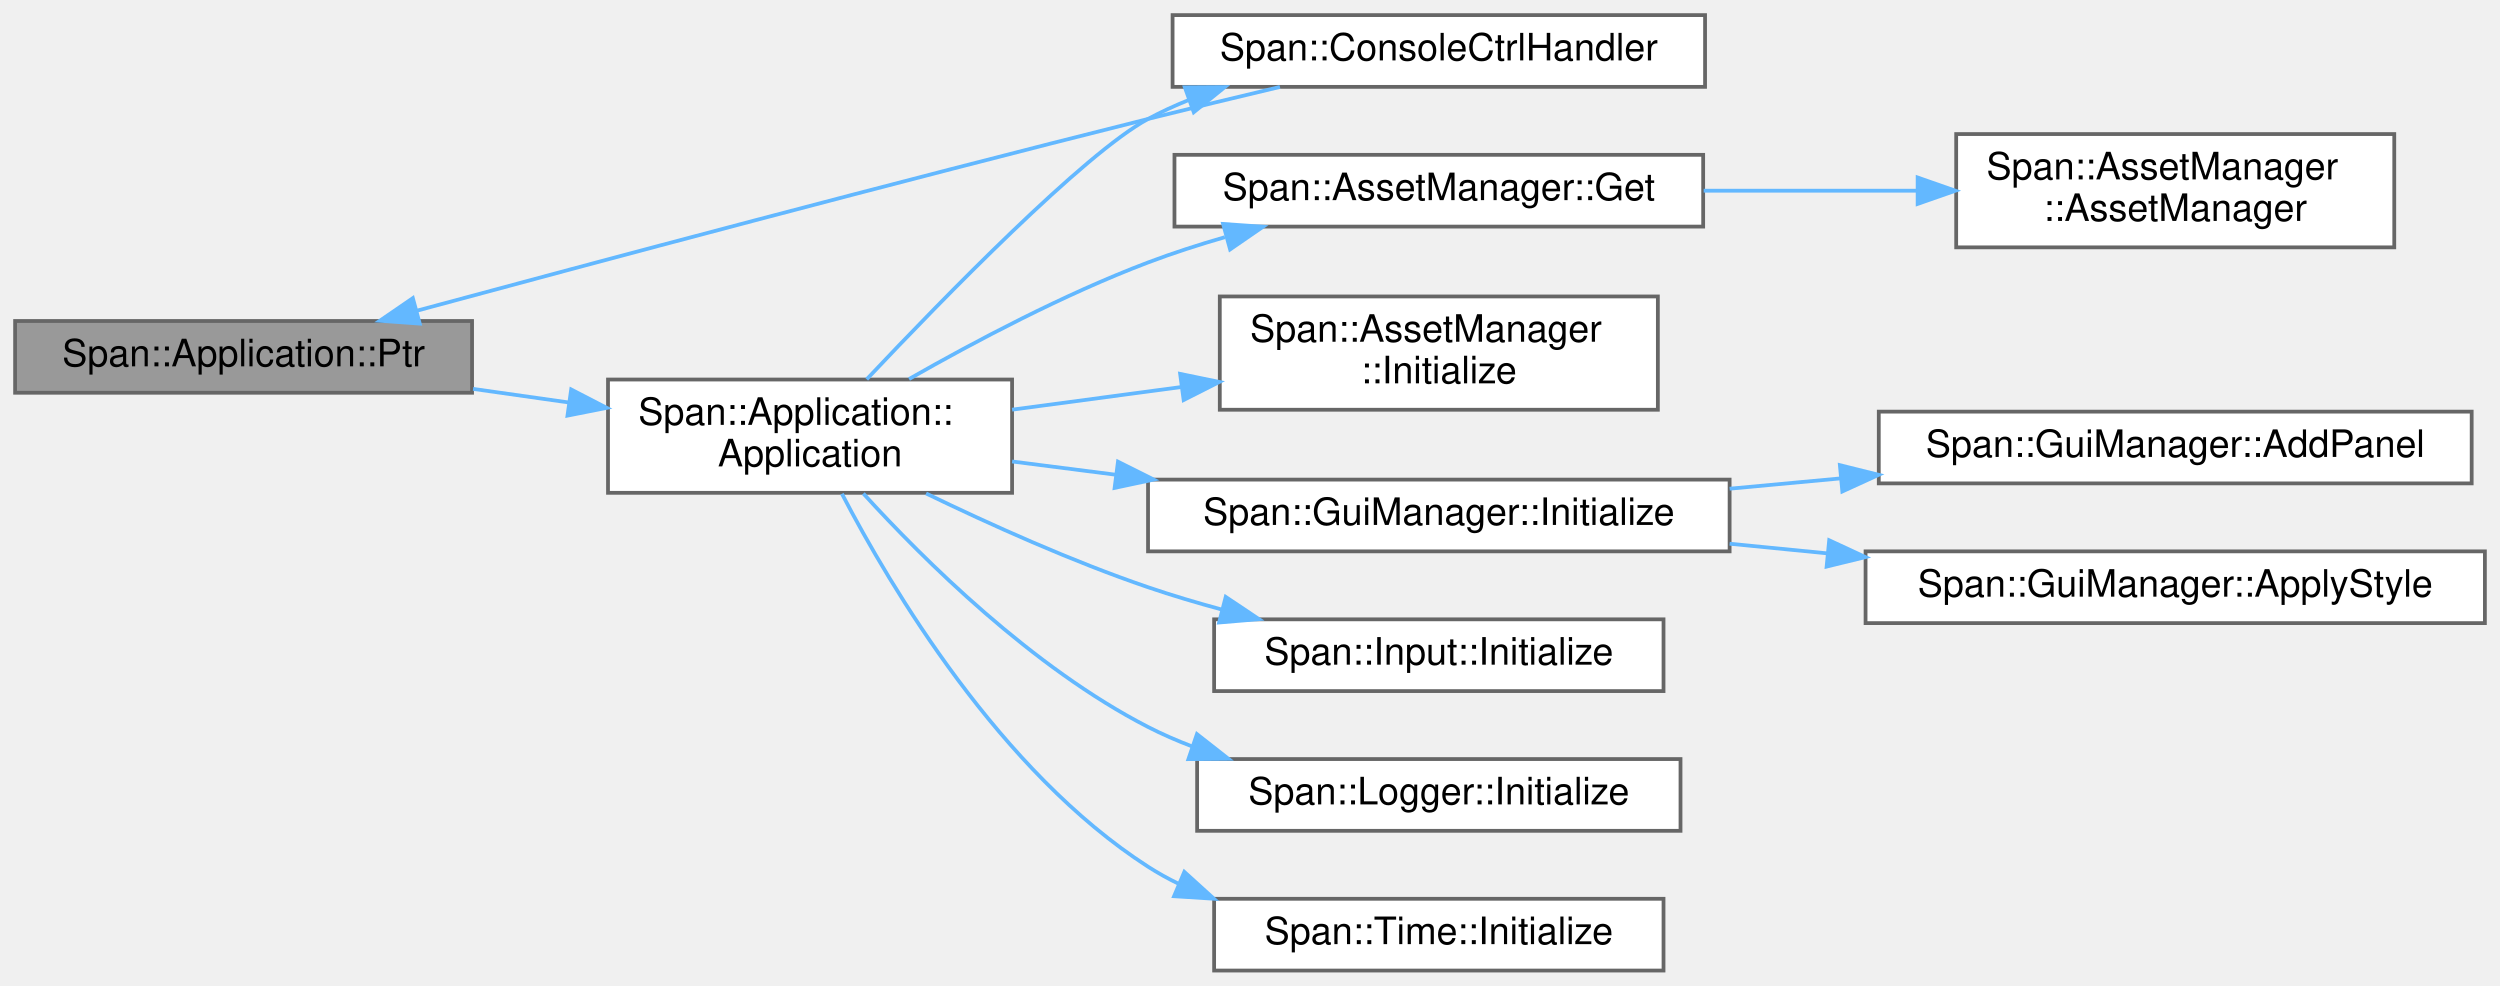
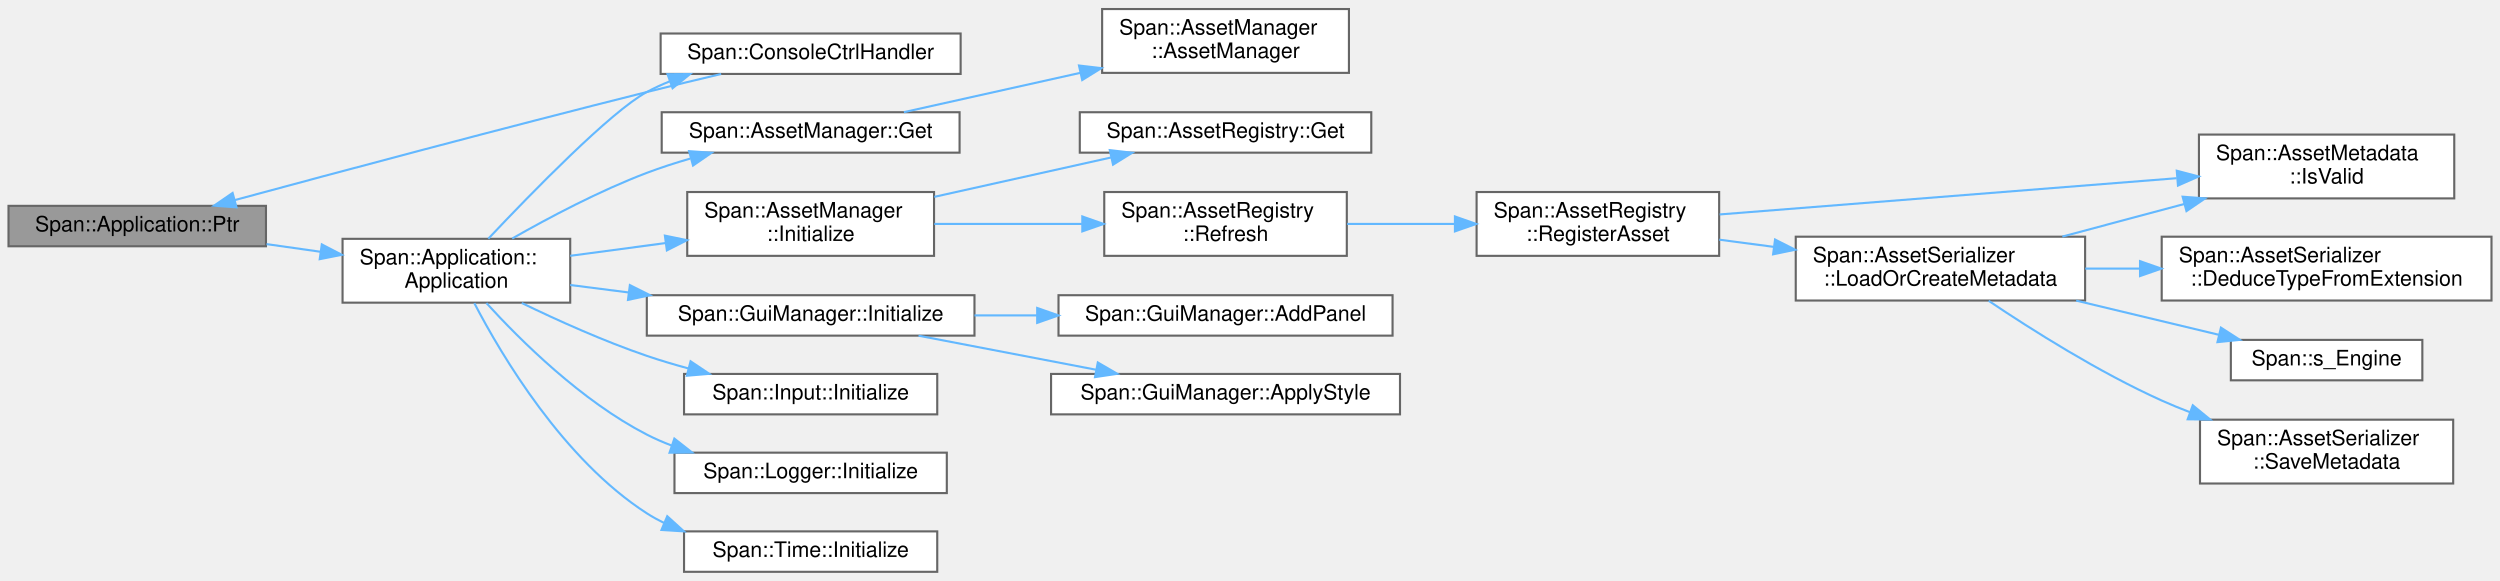
- <svg xmlns="http://www.w3.org/2000/svg" xmlns:xlink="http://www.w3.org/1999/xlink" width="662pt" height="261pt" viewBox="0.00 0.00 662.00 261.00">
-   <g id="graph0" class="graph" transform="scale(1 1) rotate(0) translate(4 257)">
+ <svg xmlns="http://www.w3.org/2000/svg" xmlns:xlink="http://www.w3.org/1999/xlink" width="1175pt" height="273pt" viewBox="0.00 0.00 1175.00 272.50">
+   <g id="graph0" class="graph" transform="scale(1 1) rotate(0) translate(4 268.5)">
    <g id="Node000001" class="node">
      <g id="a_Node000001">
        <a xlink:title="シングルトンインスタンスのポインタ取得 (存在チェック用)">
          <polygon fill="#999999" stroke="#666666" points="121,-172 0,-172 0,-153 121,-153 121,-172" />
          <text text-anchor="middle" x="60.5" y="-160" font-family="Helvetica,sans-Serif" font-size="10.00">Span::Application::Ptr</text>
        </a>
      </g>
    </g>
    <g id="Node000002" class="node">
      <g id="a_Node000002">
        <a xlink:href="classSpan_1_1Application.html#a0c44e973ca5db1d23a02a2cee66f5c11" target="_top" xlink:title=" ">
          <polygon fill="white" stroke="#666666" points="264,-156.5 157,-156.5 157,-126.5 264,-126.5 264,-156.5" />
          <text text-anchor="start" x="165" y="-144.5" font-family="Helvetica,sans-Serif" font-size="10.00">Span::Application::</text>
          <text text-anchor="middle" x="210.5" y="-133.5" font-family="Helvetica,sans-Serif" font-size="10.00">Application</text>
        </a>
      </g>
    </g>
    <g id="edge1_Node000001_Node000002" class="edge">
      <g id="a_edge1_Node000001_Node000002">
        <a xlink:title=" ">
          <path fill="none" stroke="#63b8ff" d="M121.27,-154.02C129.6,-152.84 138.17,-151.62 146.56,-150.43" />
          <polygon fill="#63b8ff" stroke="#63b8ff" points="147.25,-153.87 156.66,-149 146.27,-146.94 147.25,-153.87" />
        </a>
      </g>
    </g>
    <g id="Node000003" class="node">
      <g id="a_Node000003">
        <a xlink:href="namespaceSpan.html#a3f4b8561d46e69596ba6a7c3177a92e7" target="_top" xlink:title=" ">
          <polygon fill="white" stroke="#666666" points="447.5,-253 306.5,-253 306.5,-234 447.5,-234 447.5,-253" />
          <text text-anchor="middle" x="377" y="-241" font-family="Helvetica,sans-Serif" font-size="10.00">Span::ConsoleCtrlHandler</text>
        </a>
      </g>
    </g>
    <g id="edge2_Node000002_Node000003" class="edge">
      <g id="a_edge2_Node000002_Node000003">
        <a xlink:title=" ">
          <path fill="none" stroke="#63b8ff" d="M225.5,-156.56C245.88,-178.16 283.14,-216.38 300,-225.5 303.46,-227.37 307.1,-229.05 310.86,-230.55" />
          <polygon fill="#63b8ff" stroke="#63b8ff" points="309.75,-233.87 320.35,-233.95 312.11,-227.28 309.75,-233.87" />
        </a>
      </g>
    </g>
    <g id="Node000004" class="node">
      <g id="a_Node000004">
        <a xlink:href="classSpan_1_1AssetManager.html#a8b80e59ea529e23c8c8f5280d136fbf0" target="_top" xlink:title="シングルトンインスタンスを取得します。">
          <polygon fill="white" stroke="#666666" points="447,-216 307,-216 307,-197 447,-197 447,-216" />
          <text text-anchor="middle" x="377" y="-204" font-family="Helvetica,sans-Serif" font-size="10.00">Span::AssetManager::Get</text>
        </a>
      </g>
    </g>
    <g id="edge4_Node000002_Node000004" class="edge">
      <g id="a_edge4_Node000002_Node000004">
        <a xlink:title=" ">
          <path fill="none" stroke="#63b8ff" d="M236.71,-156.63C254.03,-166.51 277.82,-179.1 300,-187.5 306.49,-189.96 313.42,-192.2 320.35,-194.2" />
          <polygon fill="#63b8ff" stroke="#63b8ff" points="319.88,-197.7 330.45,-196.96 321.73,-190.95 319.88,-197.7" />
        </a>
      </g>
    </g>
    <g id="Node000006" class="node">
      <g id="a_Node000006">
        <a xlink:href="classSpan_1_1AssetManager.html#a69ad0e84f0e86f10a14693275d0872f2" target="_top" xlink:title="マネージャーを初期化します。">
          <polygon fill="white" stroke="#666666" points="435,-178.5 319,-178.5 319,-148.5 435,-148.5 435,-178.5" />
          <text text-anchor="start" x="327" y="-166.5" font-family="Helvetica,sans-Serif" font-size="10.00">Span::AssetManager</text>
          <text text-anchor="middle" x="377" y="-155.5" font-family="Helvetica,sans-Serif" font-size="10.00">::Initialize</text>
        </a>
      </g>
    </g>
    <g id="edge6_Node000002_Node000006" class="edge">
      <g id="a_edge6_Node000002_Node000006">
        <a xlink:title=" ">
          <path fill="none" stroke="#63b8ff" d="M264,-148.52C278.21,-150.42 293.79,-152.51 308.69,-154.5" />
          <polygon fill="#63b8ff" stroke="#63b8ff" points="308.5,-158 318.88,-155.86 309.43,-151.07 308.5,-158" />
        </a>
      </g>
    </g>
-     <g id="Node000007" class="node">
-       <g id="a_Node000007">
+     <g id="Node000015" class="node">
+       <g id="a_Node000015">
        <a xlink:href="classSpan_1_1GuiManager.html#ab78e1a284f6d5aced7912c00ab43c559" target="_top" xlink:title="ImGuiコンテキストとバックエンドを初期化します。">
          <polygon fill="white" stroke="#666666" points="454,-130 300,-130 300,-111 454,-111 454,-130" />
          <text text-anchor="middle" x="377" y="-118" font-family="Helvetica,sans-Serif" font-size="10.00">Span::GuiManager::Initialize</text>
        </a>
      </g>
    </g>
-     <g id="edge7_Node000002_Node000007" class="edge">
-       <g id="a_edge7_Node000002_Node000007">
+     <g id="edge16_Node000002_Node000015" class="edge">
+       <g id="a_edge16_Node000002_Node000015">
        <a xlink:title=" ">
          <path fill="none" stroke="#63b8ff" d="M264,-134.8C272.77,-133.68 282.06,-132.49 291.39,-131.3" />
          <polygon fill="#63b8ff" stroke="#63b8ff" points="292.04,-134.75 301.51,-130.01 291.15,-127.8 292.04,-134.75" />
        </a>
      </g>
    </g>
-     <g id="Node000010" class="node">
-       <g id="a_Node000010">
+     <g id="Node000018" class="node">
+       <g id="a_Node000018">
        <a xlink:href="classSpan_1_1Input.html#aac6e8f1cf694b484ed01742f2d16d63c" target="_top" xlink:title=" ">
          <polygon fill="white" stroke="#666666" points="436.5,-93 317.5,-93 317.5,-74 436.5,-74 436.5,-93" />
          <text text-anchor="middle" x="377" y="-81" font-family="Helvetica,sans-Serif" font-size="10.00">Span::Input::Initialize</text>
        </a>
      </g>
    </g>
-     <g id="edge10_Node000002_Node000010" class="edge">
-       <g id="a_edge10_Node000002_Node000010">
+     <g id="edge19_Node000002_Node000018" class="edge">
+       <g id="a_edge19_Node000002_Node000018">
        <a xlink:title=" ">
          <path fill="none" stroke="#63b8ff" d="M241.23,-126.33C258.14,-118.15 279.89,-108.35 300,-101.5 306.29,-99.35 312.97,-97.37 319.64,-95.56" />
          <polygon fill="#63b8ff" stroke="#63b8ff" points="320.57,-98.94 329.38,-93.05 318.82,-92.16 320.57,-98.94" />
        </a>
      </g>
    </g>
-     <g id="Node000011" class="node">
-       <g id="a_Node000011">
+     <g id="Node000019" class="node">
+       <g id="a_Node000019">
        <a xlink:href="classSpan_1_1Logger.html#a557d77ccfa31551817d7b28d985866c8" target="_top" xlink:title="ロガーを初期化し、ログファイルを開きます。">
          <polygon fill="white" stroke="#666666" points="441,-56 313,-56 313,-37 441,-37 441,-56" />
          <text text-anchor="middle" x="377" y="-44" font-family="Helvetica,sans-Serif" font-size="10.00">Span::Logger::Initialize</text>
        </a>
      </g>
    </g>
-     <g id="edge11_Node000002_Node000011" class="edge">
-       <g id="a_edge11_Node000002_Node000011">
+     <g id="edge20_Node000002_Node000019" class="edge">
+       <g id="a_edge20_Node000002_Node000019">
        <a xlink:title=" ">
          <path fill="none" stroke="#63b8ff" d="M224.61,-126.31C240.62,-108.74 269.38,-80.22 300,-64.5 303.73,-62.58 307.67,-60.87 311.71,-59.33" />
          <polygon fill="#63b8ff" stroke="#63b8ff" points="312.95,-62.61 321.29,-56.07 310.69,-55.98 312.95,-62.61" />
        </a>
      </g>
    </g>
-     <g id="Node000012" class="node">
-       <g id="a_Node000012">
+     <g id="Node000020" class="node">
+       <g id="a_Node000020">
        <a xlink:href="classSpan_1_1Time.html#ae9e018cd0d5a3b34b773e80c750860e7" target="_top" xlink:title="初期化（エンジン起動時）">
          <polygon fill="white" stroke="#666666" points="436.5,-19 317.5,-19 317.5,0 436.5,0 436.5,-19" />
          <text text-anchor="middle" x="377" y="-7" font-family="Helvetica,sans-Serif" font-size="10.00">Span::Time::Initialize</text>
        </a>
      </g>
    </g>
-     <g id="edge12_Node000002_Node000012" class="edge">
-       <g id="a_edge12_Node000002_Node000012">
+     <g id="edge21_Node000002_Node000020" class="edge">
+       <g id="a_edge21_Node000002_Node000020">
        <a xlink:title=" ">
          <path fill="none" stroke="#63b8ff" d="M218.94,-126.25C231.85,-101.47 260.81,-52.71 300,-27.5 302.6,-25.83 305.33,-24.31 308.16,-22.94" />
          <polygon fill="#63b8ff" stroke="#63b8ff" points="309.61,-26.13 317.46,-19.01 306.89,-19.68 309.61,-26.13" />
        </a>
      </g>
    </g>
    <g id="edge3_Node000003_Node000001" class="edge">
      <g id="a_edge3_Node000003_Node000001">
        <a xlink:title=" ">
          <path fill="none" stroke="#63b8ff" d="M334.93,-233.98C323.6,-231.29 311.31,-228.33 300,-225.5 232.32,-208.55 154.19,-187.66 106.33,-174.71" />
          <polygon fill="#63b8ff" stroke="#63b8ff" points="107.15,-171.31 96.58,-172.07 105.32,-178.06 107.15,-171.31" />
        </a>
      </g>
    </g>
    <g id="Node000005" class="node">
      <g id="a_Node000005">
        <a xlink:href="classSpan_1_1AssetManager.html#a9d65496b728f9a4fef2a5334d5a8ad56" target="_top" xlink:title=" ">
-           <polygon fill="white" stroke="#666666" points="630,-221.5 514,-221.5 514,-191.5 630,-191.5 630,-221.5" />
-           <text text-anchor="start" x="522" y="-209.5" font-family="Helvetica,sans-Serif" font-size="10.00">Span::AssetManager</text>
-           <text text-anchor="middle" x="572" y="-198.5" font-family="Helvetica,sans-Serif" font-size="10.00">::AssetManager</text>
+           <polygon fill="white" stroke="#666666" points="630,-264.5 514,-264.5 514,-234.5 630,-234.5 630,-264.5" />
+           <text text-anchor="start" x="522" y="-252.5" font-family="Helvetica,sans-Serif" font-size="10.00">Span::AssetManager</text>
+           <text text-anchor="middle" x="572" y="-241.5" font-family="Helvetica,sans-Serif" font-size="10.00">::AssetManager</text>
        </a>
      </g>
    </g>
    <g id="edge5_Node000004_Node000005" class="edge">
      <g id="a_edge5_Node000004_Node000005">
        <a xlink:title=" ">
-           <path fill="none" stroke="#63b8ff" d="M447.13,-206.5C465.57,-206.5 485.45,-206.5 503.79,-206.5" />
-           <polygon fill="#63b8ff" stroke="#63b8ff" points="503.79,-210 513.79,-206.5 503.79,-203 503.79,-210" />
+           <path fill="none" stroke="#63b8ff" d="M420.83,-216.04C445.16,-221.46 476.17,-228.37 503.68,-234.5" />
+           <polygon fill="#63b8ff" stroke="#63b8ff" points="503.12,-237.96 513.64,-236.72 504.64,-231.13 503.12,-237.96" />
+         </a>
+       </g>
+     </g>
+     <g id="Node000007" class="node">
+       <g id="a_Node000007">
+         <a xlink:href="classSpan_1_1AssetRegistry.html#a2b83eeb5aa2e6d4c807d4e4a11db563c" target="_top" xlink:title=" ">
+           <polygon fill="white" stroke="#666666" points="640.5,-216 503.5,-216 503.5,-197 640.5,-197 640.5,-216" />
+           <text text-anchor="middle" x="572" y="-204" font-family="Helvetica,sans-Serif" font-size="10.00">Span::AssetRegistry::Get</text>
+         </a>
+       </g>
+     </g>
+     <g id="edge7_Node000006_Node000007" class="edge">
+       <g id="a_edge7_Node000006_Node000007">
+         <a xlink:title=" ">
+           <path fill="none" stroke="#63b8ff" d="M435.12,-176.23C461.42,-182.09 492.43,-188.99 518.18,-194.73" />
+           <polygon fill="#63b8ff" stroke="#63b8ff" points="517.61,-198.19 528.13,-196.95 519.13,-191.36 517.61,-198.19" />
        </a>
      </g>
    </g>
    <g id="Node000008" class="node">
      <g id="a_Node000008">
-         <a xlink:href="classSpan_1_1GuiManager.html#a79fd10d93a58b741c10bd8c8477afc0a" target="_top" xlink:title="管理対象のエディタパネルを追加します。">
-           <polygon fill="white" stroke="#666666" points="650.5,-148 493.5,-148 493.5,-129 650.5,-129 650.5,-148" />
-           <text text-anchor="middle" x="572" y="-136" font-family="Helvetica,sans-Serif" font-size="10.00">Span::GuiManager::AddPanel</text>
-         </a>
-       </g>
-     </g>
-     <g id="edge8_Node000007_Node000008" class="edge">
-       <g id="a_edge8_Node000007_Node000008">
-         <a xlink:title=" ">
-           <path fill="none" stroke="#63b8ff" d="M454,-127.59C463.63,-128.49 473.55,-129.41 483.34,-130.32" />
-           <polygon fill="#63b8ff" stroke="#63b8ff" points="483.2,-133.83 493.48,-131.27 483.85,-126.86 483.2,-133.83" />
+         <a xlink:href="classSpan_1_1AssetRegistry.html#a71c0e006b41117cb0b296adaf0de1c56" target="_top" xlink:title="指定ディレクトリ以下の全アセットをスキャンし、レジストリを構築します。">
+           <polygon fill="white" stroke="#666666" points="629,-178.5 515,-178.5 515,-148.5 629,-148.5 629,-178.5" />
+           <text text-anchor="start" x="523" y="-166.5" font-family="Helvetica,sans-Serif" font-size="10.00">Span::AssetRegistry</text>
+           <text text-anchor="middle" x="572" y="-155.5" font-family="Helvetica,sans-Serif" font-size="10.00">::Refresh</text>
+         </a>
+       </g>
+     </g>
+     <g id="edge8_Node000006_Node000008" class="edge">
+       <g id="a_edge8_Node000006_Node000008">
+         <a xlink:title=" ">
+           <path fill="none" stroke="#63b8ff" d="M435.12,-163.5C456.91,-163.5 481.92,-163.5 504.51,-163.5" />
+           <polygon fill="#63b8ff" stroke="#63b8ff" points="504.69,-167 514.69,-163.5 504.69,-160 504.69,-167" />
        </a>
      </g>
    </g>
    <g id="Node000009" class="node">
      <g id="a_Node000009">
+         <a xlink:href="classSpan_1_1AssetRegistry.html#a432dbe6ae1b0ab930bd903d93ad5a734" target="_top" xlink:title="パスからアセット情報を登録・更新します (ファイル移動/作成時用)。">
+           <polygon fill="white" stroke="#666666" points="804,-178.5 690,-178.5 690,-148.5 804,-148.5 804,-178.5" />
+           <text text-anchor="start" x="698" y="-166.5" font-family="Helvetica,sans-Serif" font-size="10.00">Span::AssetRegistry</text>
+           <text text-anchor="middle" x="747" y="-155.5" font-family="Helvetica,sans-Serif" font-size="10.00">::RegisterAsset</text>
+         </a>
+       </g>
+     </g>
+     <g id="edge9_Node000008_Node000009" class="edge">
+       <g id="a_edge9_Node000008_Node000009">
+         <a xlink:title=" ">
+           <path fill="none" stroke="#63b8ff" d="M629.17,-163.5C645.26,-163.5 662.96,-163.5 679.61,-163.5" />
+           <polygon fill="#63b8ff" stroke="#63b8ff" points="679.82,-167 689.82,-163.5 679.82,-160 679.82,-167" />
+         </a>
+       </g>
+     </g>
+     <g id="Node000010" class="node">
+       <g id="a_Node000010">
+         <a xlink:href="structSpan_1_1AssetMetadata.html#a83c8ed8bfd79a2aa90ed8d4e36b785b8" target="_top" xlink:title=" ">
+           <polygon fill="white" stroke="#666666" points="1149.5,-205.5 1029.5,-205.5 1029.5,-175.5 1149.5,-175.5 1149.5,-205.5" />
+           <text text-anchor="start" x="1037.5" y="-193.5" font-family="Helvetica,sans-Serif" font-size="10.00">Span::AssetMetadata</text>
+           <text text-anchor="middle" x="1089.5" y="-182.5" font-family="Helvetica,sans-Serif" font-size="10.00">::IsValid</text>
+         </a>
+       </g>
+     </g>
+     <g id="edge10_Node000009_Node000010" class="edge">
+       <g id="a_edge10_Node000009_Node000010">
+         <a xlink:title=" ">
+           <path fill="none" stroke="#63b8ff" d="M804.23,-167.96C863.09,-172.63 955.62,-179.96 1019.02,-184.99" />
+           <polygon fill="#63b8ff" stroke="#63b8ff" points="1019.08,-188.51 1029.33,-185.81 1019.64,-181.53 1019.08,-188.51" />
+         </a>
+       </g>
+     </g>
+     <g id="Node000011" class="node">
+       <g id="a_Node000011">
+         <a xlink:href="classSpan_1_1AssetSerializer.html#adea72d3eb1434b36473f6e0d38396451" target="_top" xlink:title="指定したアセットのメタデータを取得します。 .metaファイルが存在しない場合は、新規にGUIDを生成して作成します。">
+           <polygon fill="white" stroke="#666666" points="976,-157.5 840,-157.5 840,-127.5 976,-127.5 976,-157.5" />
+           <text text-anchor="start" x="848" y="-145.5" font-family="Helvetica,sans-Serif" font-size="10.00">Span::AssetSerializer</text>
+           <text text-anchor="middle" x="908" y="-134.5" font-family="Helvetica,sans-Serif" font-size="10.00">::LoadOrCreateMetadata</text>
+         </a>
+       </g>
+     </g>
+     <g id="edge11_Node000009_Node000011" class="edge">
+       <g id="a_edge11_Node000009_Node000011">
+         <a xlink:title=" ">
+           <path fill="none" stroke="#63b8ff" d="M804.06,-156.1C812.35,-155 821.01,-153.86 829.64,-152.72" />
+           <polygon fill="#63b8ff" stroke="#63b8ff" points="830.28,-156.16 839.73,-151.38 829.36,-149.22 830.28,-156.16" />
+         </a>
+       </g>
+     </g>
+     <g id="edge13_Node000011_Node000010" class="edge">
+       <g id="a_edge13_Node000011_Node000010">
+         <a xlink:title=" ">
+           <path fill="none" stroke="#63b8ff" d="M965.3,-157.56C983.51,-162.43 1003.87,-167.87 1022.71,-172.91" />
+           <polygon fill="#63b8ff" stroke="#63b8ff" points="1021.83,-176.3 1032.4,-175.5 1023.64,-169.53 1021.83,-176.3" />
+         </a>
+       </g>
+     </g>
+     <g id="Node000012" class="node">
+       <g id="a_Node000012">
+         <a xlink:href="classSpan_1_1AssetSerializer.html#a39e6a3bea02531fc2c31683a27d52061" target="_top" xlink:title="拡張子から汗ッとタイプを推論します。">
+           <polygon fill="white" stroke="#666666" points="1167,-157.5 1012,-157.5 1012,-127.5 1167,-127.5 1167,-157.5" />
+           <text text-anchor="start" x="1020" y="-145.5" font-family="Helvetica,sans-Serif" font-size="10.00">Span::AssetSerializer</text>
+           <text text-anchor="middle" x="1089.5" y="-134.5" font-family="Helvetica,sans-Serif" font-size="10.00">::DeduceTypeFromExtension</text>
+         </a>
+       </g>
+     </g>
+     <g id="edge12_Node000011_Node000012" class="edge">
+       <g id="a_edge12_Node000011_Node000012">
+         <a xlink:title=" ">
+           <path fill="none" stroke="#63b8ff" d="M976.09,-142.5C984.47,-142.5 993.12,-142.5 1001.74,-142.5" />
+           <polygon fill="#63b8ff" stroke="#63b8ff" points="1001.82,-146 1011.82,-142.5 1001.82,-139 1001.82,-146" />
+         </a>
+       </g>
+     </g>
+     <g id="Node000013" class="node">
+       <g id="a_Node000013">
+         <a xlink:href="namespaceSpan.html#a8ba99036404afdb464fdc44c3dbc7136" target="_top" xlink:title=" ">
+           <polygon fill="white" stroke="#666666" points="1134.5,-109 1044.5,-109 1044.5,-90 1134.5,-90 1134.5,-109" />
+           <text text-anchor="middle" x="1089.5" y="-97" font-family="Helvetica,sans-Serif" font-size="10.00">Span::s_Engine</text>
+         </a>
+       </g>
+     </g>
+     <g id="edge14_Node000011_Node000013" class="edge">
+       <g id="a_edge14_Node000011_Node000013">
+         <a xlink:title=" ">
+           <path fill="none" stroke="#63b8ff" d="M971.78,-127.46C993.76,-122.2 1018.12,-116.36 1038.88,-111.39" />
+           <polygon fill="#63b8ff" stroke="#63b8ff" points="1039.84,-114.76 1048.75,-109.02 1038.21,-107.95 1039.84,-114.76" />
+         </a>
+       </g>
+     </g>
+     <g id="Node000014" class="node">
+       <g id="a_Node000014">
+         <a xlink:href="classSpan_1_1AssetSerializer.html#a0eb09ea936ef7cf65184977a5809ef6b" target="_top" xlink:title="メタデータをファイルに保存する。">
+           <polygon fill="white" stroke="#666666" points="1149,-71.5 1030,-71.5 1030,-41.5 1149,-41.5 1149,-71.5" />
+           <text text-anchor="start" x="1038" y="-59.5" font-family="Helvetica,sans-Serif" font-size="10.00">Span::AssetSerializer</text>
+           <text text-anchor="middle" x="1089.5" y="-48.5" font-family="Helvetica,sans-Serif" font-size="10.00">::SaveMetadata</text>
+         </a>
+       </g>
+     </g>
+     <g id="edge15_Node000011_Node000014" class="edge">
+       <g id="a_edge15_Node000011_Node000014">
+         <a xlink:title=" ">
+           <path fill="none" stroke="#63b8ff" d="M930.67,-127.36C950.96,-113.71 982.5,-93.78 1012,-80.5 1016.3,-78.57 1020.79,-76.72 1025.36,-74.98" />
+           <polygon fill="#63b8ff" stroke="#63b8ff" points="1026.6,-78.26 1034.8,-71.56 1024.21,-71.68 1026.6,-78.26" />
+         </a>
+       </g>
+     </g>
+     <g id="Node000016" class="node">
+       <g id="a_Node000016">
+         <a xlink:href="classSpan_1_1GuiManager.html#a79fd10d93a58b741c10bd8c8477afc0a" target="_top" xlink:title="管理対象のエディタパネルを追加します。">
+           <polygon fill="white" stroke="#666666" points="650.5,-130 493.5,-130 493.5,-111 650.5,-111 650.5,-130" />
+           <text text-anchor="middle" x="572" y="-118" font-family="Helvetica,sans-Serif" font-size="10.00">Span::GuiManager::AddPanel</text>
+         </a>
+       </g>
+     </g>
+     <g id="edge17_Node000015_Node000016" class="edge">
+       <g id="a_edge17_Node000015_Node000016">
+         <a xlink:title=" ">
+           <path fill="none" stroke="#63b8ff" d="M454,-120.5C463.63,-120.5 473.55,-120.5 483.34,-120.5" />
+           <polygon fill="#63b8ff" stroke="#63b8ff" points="483.48,-124 493.48,-120.5 483.48,-117 483.48,-124" />
+         </a>
+       </g>
+     </g>
+     <g id="Node000017" class="node">
+       <g id="a_Node000017">
        <a xlink:href="classSpan_1_1GuiManager.html#ad8ff21c11b12bff5ee5b454a4dae33d0" target="_top" xlink:title="フォントや配色などのスタイル設定を適用します。">
-           <polygon fill="white" stroke="#666666" points="654,-111 490,-111 490,-92 654,-92 654,-111" />
-           <text text-anchor="middle" x="572" y="-99" font-family="Helvetica,sans-Serif" font-size="10.00">Span::GuiManager::ApplyStyle</text>
-         </a>
-       </g>
-     </g>
-     <g id="edge9_Node000007_Node000009" class="edge">
-       <g id="a_edge9_Node000007_Node000009">
-         <a xlink:title=" ">
-           <path fill="none" stroke="#63b8ff" d="M454,-113.02C462.49,-112.18 471.21,-111.32 479.86,-110.47" />
-           <polygon fill="#63b8ff" stroke="#63b8ff" points="480.37,-113.94 489.98,-109.48 479.69,-106.97 480.37,-113.94" />
+           <polygon fill="white" stroke="#666666" points="654,-93 490,-93 490,-74 654,-74 654,-93" />
+           <text text-anchor="middle" x="572" y="-81" font-family="Helvetica,sans-Serif" font-size="10.00">Span::GuiManager::ApplyStyle</text>
+         </a>
+       </g>
+     </g>
+     <g id="edge18_Node000015_Node000017" class="edge">
+       <g id="a_edge18_Node000015_Node000017">
+         <a xlink:title=" ">
+           <path fill="none" stroke="#63b8ff" d="M427.7,-110.97C453.15,-106.09 484.34,-100.11 511.11,-94.98" />
+           <polygon fill="#63b8ff" stroke="#63b8ff" points="511.97,-98.38 521.13,-93.06 510.65,-91.51 511.97,-98.38" />
        </a>
      </g>
    </g>
  </g>
</svg>
